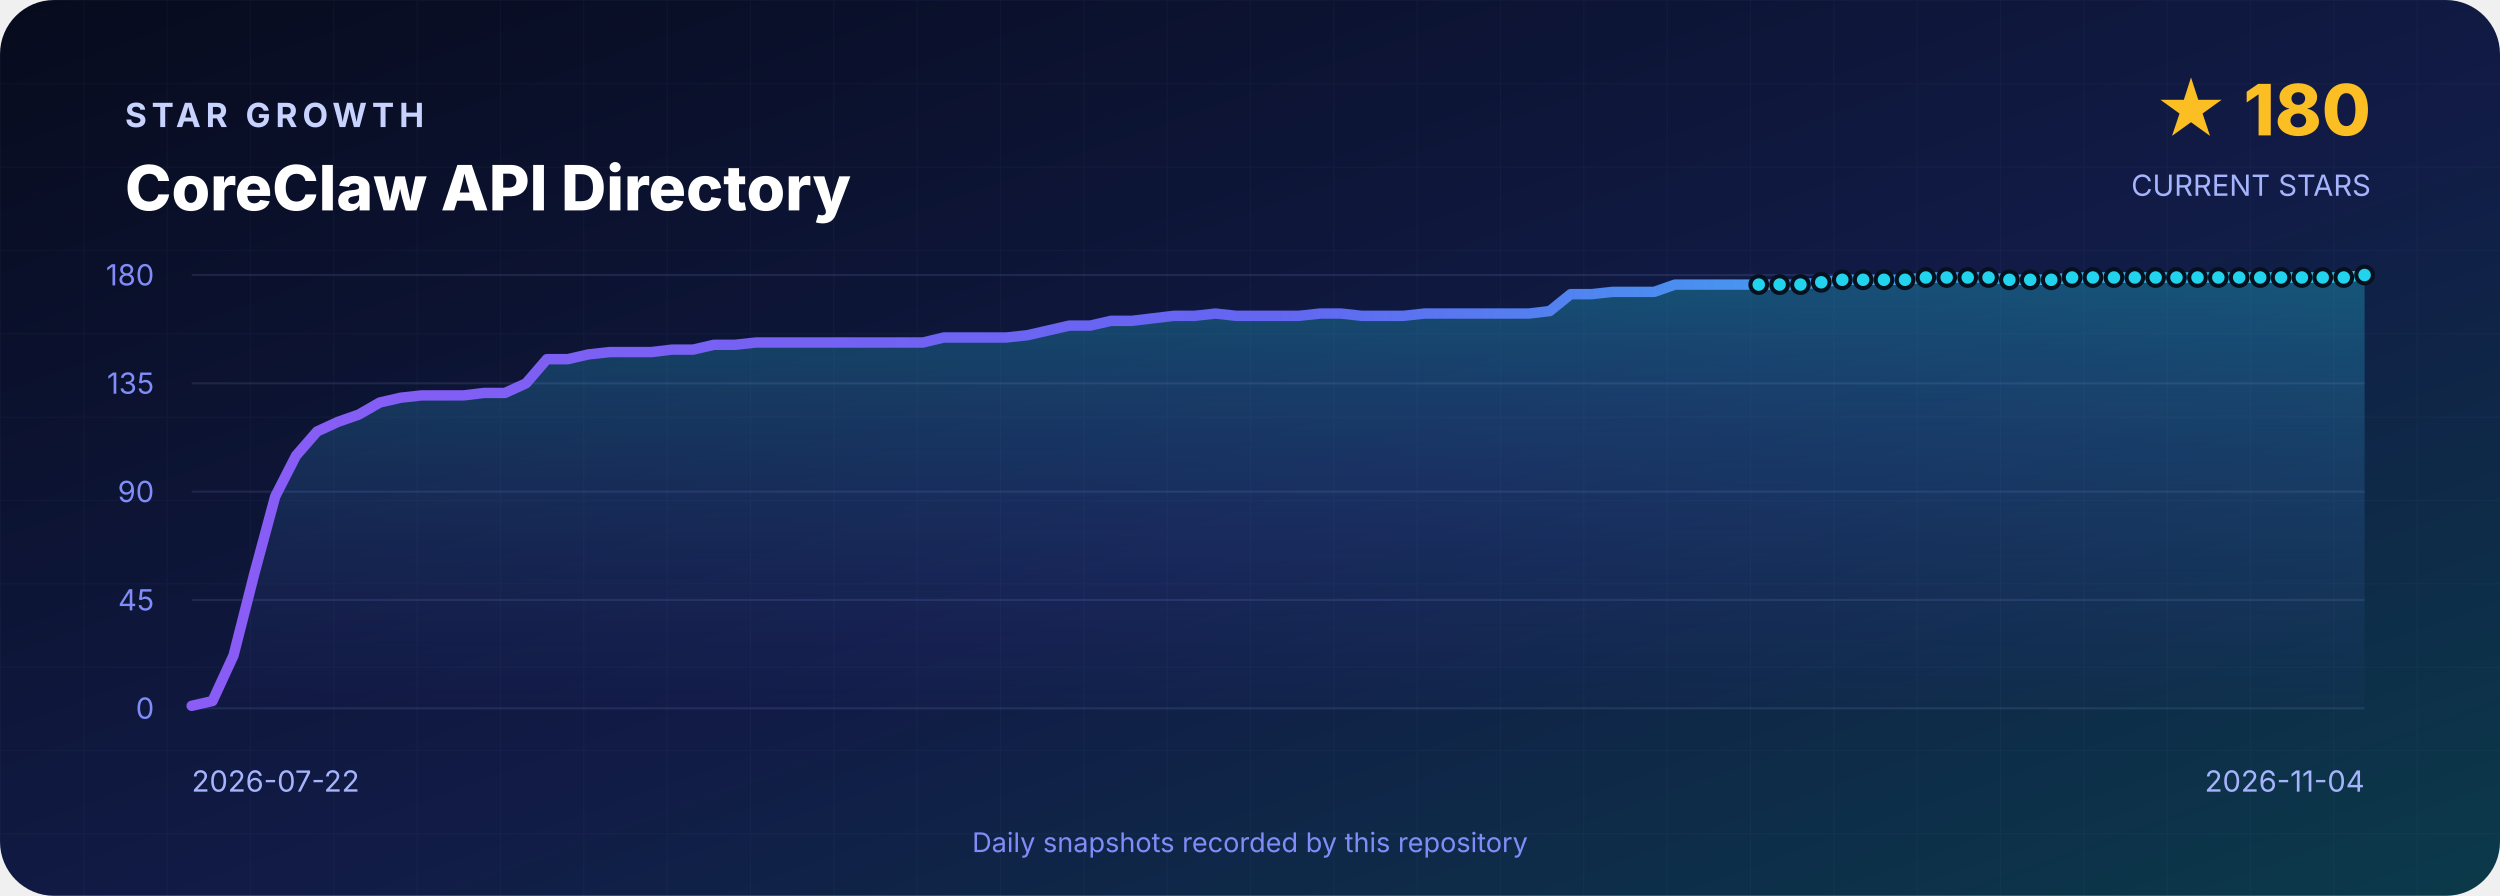
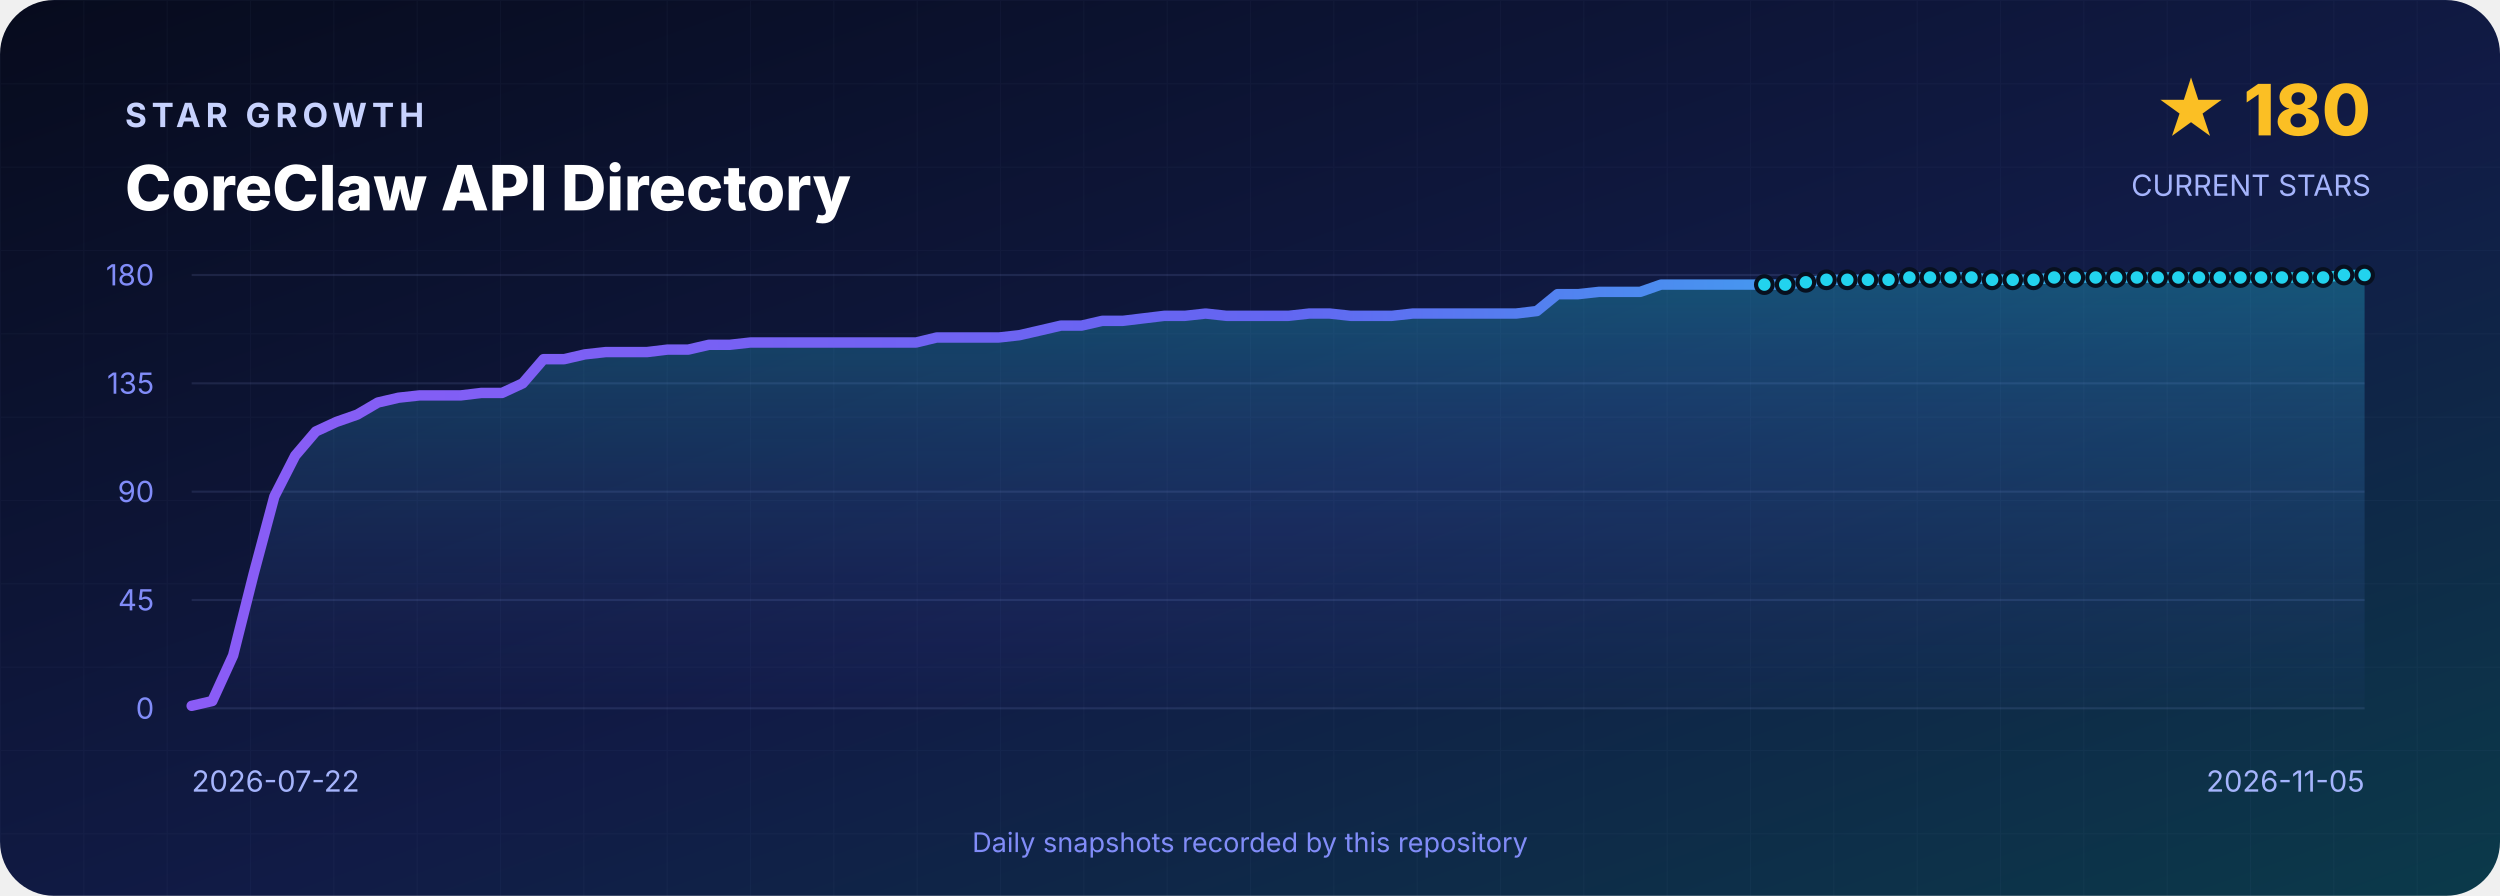
<svg xmlns="http://www.w3.org/2000/svg" width="1200" height="430" viewBox="0 0 1200 430" role="img" aria-labelledby="title desc">
  <defs>
    <linearGradient id="background" x1="0" y1="0" x2="1" y2="1">
      <stop offset="0" stop-color="#070B1D" />
      <stop offset=".55" stop-color="#111B46" />
      <stop offset="1" stop-color="#0B3A4A" />
    </linearGradient>
    <linearGradient id="line" x1="0" y1="0" x2="1" y2="0">
      <stop stop-color="#8B5CF6" />
      <stop offset=".5" stop-color="#6366F1" />
      <stop offset="1" stop-color="#22D3EE" />
    </linearGradient>
    <linearGradient id="area" x1="0" y1="0" x2="0" y2="1">
      <stop stop-color="#22D3EE" stop-opacity=".3" />
      <stop offset="1" stop-color="#6366F1" stop-opacity=".02" />
    </linearGradient>
    <pattern id="grid" width="40" height="40" patternUnits="userSpaceOnUse">
      <path d="M40 0H0V40" fill="none" stroke="#A5B4FC" stroke-opacity=".035" />
    </pattern>
  </defs>
  <rect width="1200" height="430" rx="26" fill="url(#background)" />
  <rect width="1200" height="430" rx="26" fill="url(#grid)" />
  <g font-family="Inter,Segoe UI,Arial,sans-serif">
    <text x="60" y="61" fill="#C7D2FE" font-size="16" font-weight="700" letter-spacing="2.4">STAR GROWTH</text>
    <text x="60" y="101" fill="#FFFFFF" font-size="30" font-weight="800">CoreClaw API Directory</text>
    <text x="1138" y="65" text-anchor="end" fill="#FBBF24" font-size="34" font-weight="800">★ 180</text>
    <text x="1138" y="94" text-anchor="end" fill="#A5B4FC" font-size="14">CURRENT STARS</text>
    <line x1="92" y1="132.0" x2="1135" y2="132.0" stroke="#A5B4FC" stroke-opacity=".12" />
    <text x="74" y="137.0" text-anchor="end" fill="#818CF8" font-size="14">180</text>
    <line x1="92" y1="184.0" x2="1135" y2="184.0" stroke="#A5B4FC" stroke-opacity=".12" />
    <text x="74" y="189.0" text-anchor="end" fill="#818CF8" font-size="14">135</text>
    <line x1="92" y1="236.0" x2="1135" y2="236.0" stroke="#A5B4FC" stroke-opacity=".12" />
    <text x="74" y="241.0" text-anchor="end" fill="#818CF8" font-size="14">90</text>
    <line x1="92" y1="288.0" x2="1135" y2="288.0" stroke="#A5B4FC" stroke-opacity=".12" />
    <text x="74" y="293.0" text-anchor="end" fill="#818CF8" font-size="14">45</text>
    <line x1="92" y1="340.0" x2="1135" y2="340.0" stroke="#A5B4FC" stroke-opacity=".12" />
    <text x="74" y="345.0" text-anchor="end" fill="#818CF8" font-size="14">0</text>
-     <path d="M 92.0 340 L 92.0 338.8 L 102.0 336.5 L 112.1 314.6 L 122.1 275.3 L 132.1 238.3 L 142.1 218.7 L 152.2 207.1 L 162.2 202.5 L 172.2 199.0 L 182.3 193.2 L 192.3 190.9 L 202.3 189.8 L 212.3 189.8 L 222.4 189.8 L 232.4 188.6 L 242.4 188.6 L 252.5 184.0 L 262.5 172.4 L 272.5 172.4 L 282.5 170.1 L 292.6 169.0 L 302.6 169.0 L 312.6 169.0 L 322.7 167.8 L 332.7 167.8 L 342.7 165.5 L 352.8 165.5 L 362.8 164.4 L 372.8 164.4 L 382.8 164.4 L 392.9 164.4 L 402.9 164.4 L 412.9 164.4 L 423.0 164.4 L 433.0 164.4 L 443.0 164.4 L 453.0 162.0 L 463.1 162.0 L 473.1 162.0 L 483.1 162.0 L 493.2 160.9 L 503.2 158.6 L 513.2 156.3 L 523.2 156.3 L 533.3 154.0 L 543.3 154.0 L 553.3 152.8 L 563.4 151.6 L 573.4 151.6 L 583.4 150.5 L 593.4 151.6 L 603.5 151.6 L 613.5 151.6 L 623.5 151.6 L 633.6 150.5 L 643.6 150.5 L 653.6 151.6 L 663.6 151.6 L 673.7 151.6 L 683.7 150.5 L 693.7 150.5 L 703.8 150.5 L 713.8 150.5 L 723.8 150.5 L 733.8 150.5 L 743.9 149.3 L 753.9 141.2 L 763.9 141.2 L 774.0 140.1 L 784.0 140.1 L 794.0 140.1 L 804.0 136.6 L 814.1 136.6 L 824.1 136.6 L 834.1 136.6 L 844.2 136.6 L 854.2 136.6 L 864.2 136.6 L 874.2 135.5 L 884.3 134.3 L 894.3 134.3 L 904.3 134.3 L 914.4 134.3 L 924.4 133.2 L 934.4 133.2 L 944.5 133.2 L 954.5 133.2 L 964.5 134.3 L 974.5 134.3 L 984.6 134.3 L 994.6 133.2 L 1004.6 133.2 L 1014.7 133.2 L 1024.7 133.2 L 1034.7 133.2 L 1044.7 133.2 L 1054.8 133.2 L 1064.8 133.2 L 1074.8 133.2 L 1084.9 133.2 L 1094.9 133.2 L 1104.9 133.2 L 1114.9 133.2 L 1125.0 133.2 L 1135.0 132.0 L 1135.0 340 Z" fill="url(#area)" />
-     <polyline points="92.0,338.8 102.0,336.5 112.1,314.6 122.1,275.3 132.1,238.3 142.1,218.7 152.2,207.1 162.2,202.5 172.2,199.0 182.3,193.2 192.3,190.9 202.3,189.8 212.3,189.8 222.4,189.8 232.4,188.6 242.4,188.6 252.5,184.0 262.5,172.4 272.5,172.4 282.5,170.1 292.6,169.0 302.6,169.0 312.6,169.0 322.7,167.8 332.7,167.8 342.7,165.5 352.8,165.5 362.8,164.4 372.8,164.4 382.8,164.4 392.9,164.4 402.9,164.4 412.9,164.4 423.0,164.4 433.0,164.4 443.0,164.4 453.0,162.0 463.1,162.0 473.1,162.0 483.1,162.0 493.2,160.9 503.2,158.6 513.2,156.3 523.2,156.3 533.3,154.0 543.3,154.0 553.3,152.8 563.4,151.6 573.4,151.6 583.4,150.5 593.4,151.6 603.5,151.6 613.5,151.6 623.5,151.6 633.6,150.5 643.6,150.5 653.6,151.6 663.6,151.6 673.7,151.6 683.7,150.5 693.7,150.5 703.8,150.5 713.8,150.5 723.8,150.5 733.8,150.5 743.9,149.3 753.9,141.2 763.9,141.2 774.0,140.1 784.0,140.1 794.0,140.1 804.0,136.6 814.1,136.6 824.1,136.6 834.1,136.6 844.2,136.6 854.2,136.6 864.2,136.6 874.2,135.5 884.3,134.3 894.3,134.3 904.3,134.3 914.4,134.3 924.4,133.2 934.4,133.2 944.5,133.2 954.5,133.2 964.5,134.3 974.5,134.3 984.6,134.3 994.6,133.2 1004.6,133.2 1014.7,133.2 1024.7,133.2 1034.7,133.2 1044.7,133.2 1054.8,133.2 1064.8,133.2 1074.8,133.2 1084.9,133.2 1094.9,133.2 1104.9,133.2 1114.9,133.2 1125.0,133.2 1135.0,132.0" fill="none" stroke="url(#line)" stroke-width="5" stroke-linejoin="round" stroke-linecap="round" />
-     <circle cx="844.2" cy="136.6" r="4" fill="#22D3EE" stroke="#07101F" stroke-width="2" />
-     <circle cx="854.2" cy="136.6" r="4" fill="#22D3EE" stroke="#07101F" stroke-width="2" />
-     <circle cx="864.2" cy="136.6" r="4" fill="#22D3EE" stroke="#07101F" stroke-width="2" />
-     <circle cx="874.2" cy="135.5" r="4" fill="#22D3EE" stroke="#07101F" stroke-width="2" />
-     <circle cx="884.3" cy="134.3" r="4" fill="#22D3EE" stroke="#07101F" stroke-width="2" />
-     <circle cx="894.3" cy="134.3" r="4" fill="#22D3EE" stroke="#07101F" stroke-width="2" />
-     <circle cx="904.3" cy="134.3" r="4" fill="#22D3EE" stroke="#07101F" stroke-width="2" />
-     <circle cx="914.4" cy="134.3" r="4" fill="#22D3EE" stroke="#07101F" stroke-width="2" />
-     <circle cx="924.4" cy="133.2" r="4" fill="#22D3EE" stroke="#07101F" stroke-width="2" />
-     <circle cx="934.4" cy="133.2" r="4" fill="#22D3EE" stroke="#07101F" stroke-width="2" />
-     <circle cx="944.5" cy="133.2" r="4" fill="#22D3EE" stroke="#07101F" stroke-width="2" />
-     <circle cx="954.5" cy="133.2" r="4" fill="#22D3EE" stroke="#07101F" stroke-width="2" />
-     <circle cx="964.5" cy="134.3" r="4" fill="#22D3EE" stroke="#07101F" stroke-width="2" />
-     <circle cx="974.5" cy="134.3" r="4" fill="#22D3EE" stroke="#07101F" stroke-width="2" />
-     <circle cx="984.6" cy="134.3" r="4" fill="#22D3EE" stroke="#07101F" stroke-width="2" />
-     <circle cx="994.6" cy="133.2" r="4" fill="#22D3EE" stroke="#07101F" stroke-width="2" />
-     <circle cx="1004.6" cy="133.2" r="4" fill="#22D3EE" stroke="#07101F" stroke-width="2" />
-     <circle cx="1014.7" cy="133.2" r="4" fill="#22D3EE" stroke="#07101F" stroke-width="2" />
-     <circle cx="1024.7" cy="133.2" r="4" fill="#22D3EE" stroke="#07101F" stroke-width="2" />
-     <circle cx="1034.7" cy="133.2" r="4" fill="#22D3EE" stroke="#07101F" stroke-width="2" />
-     <circle cx="1044.7" cy="133.2" r="4" fill="#22D3EE" stroke="#07101F" stroke-width="2" />
-     <circle cx="1054.8" cy="133.2" r="4" fill="#22D3EE" stroke="#07101F" stroke-width="2" />
-     <circle cx="1064.8" cy="133.2" r="4" fill="#22D3EE" stroke="#07101F" stroke-width="2" />
-     <circle cx="1074.8" cy="133.2" r="4" fill="#22D3EE" stroke="#07101F" stroke-width="2" />
-     <circle cx="1084.9" cy="133.2" r="4" fill="#22D3EE" stroke="#07101F" stroke-width="2" />
-     <circle cx="1094.9" cy="133.2" r="4" fill="#22D3EE" stroke="#07101F" stroke-width="2" />
-     <circle cx="1104.9" cy="133.2" r="4" fill="#22D3EE" stroke="#07101F" stroke-width="2" />
-     <circle cx="1114.9" cy="133.2" r="4" fill="#22D3EE" stroke="#07101F" stroke-width="2" />
-     <circle cx="1125.0" cy="133.2" r="4" fill="#22D3EE" stroke="#07101F" stroke-width="2" />
+     <path d="M 92.0 340 L 92.0 338.8 L 101.9 336.5 L 111.9 314.6 L 121.8 275.3 L 131.7 238.3 L 141.7 218.7 L 151.6 207.1 L 161.5 202.5 L 171.5 199.0 L 181.4 193.2 L 191.3 190.9 L 201.3 189.8 L 211.2 189.8 L 221.1 189.8 L 231.1 188.6 L 241.0 188.6 L 250.9 184.0 L 260.9 172.4 L 270.8 172.4 L 280.7 170.1 L 290.7 169.0 L 300.6 169.0 L 310.5 169.0 L 320.5 167.8 L 330.4 167.8 L 340.3 165.5 L 350.3 165.5 L 360.2 164.4 L 370.1 164.4 L 380.1 164.4 L 390.0 164.4 L 399.9 164.4 L 409.9 164.4 L 419.8 164.4 L 429.7 164.4 L 439.7 164.4 L 449.6 162.0 L 459.5 162.0 L 469.5 162.0 L 479.4 162.0 L 489.3 160.9 L 499.3 158.6 L 509.2 156.3 L 519.1 156.3 L 529.1 154.0 L 539.0 154.0 L 548.9 152.8 L 558.9 151.6 L 568.8 151.6 L 578.7 150.5 L 588.7 151.6 L 598.6 151.6 L 608.5 151.6 L 618.5 151.6 L 628.4 150.5 L 638.3 150.5 L 648.3 151.6 L 658.2 151.6 L 668.1 151.6 L 678.1 150.5 L 688.0 150.5 L 697.9 150.5 L 707.9 150.5 L 717.8 150.5 L 727.7 150.5 L 737.7 149.3 L 747.6 141.2 L 757.5 141.2 L 767.5 140.1 L 777.4 140.1 L 787.3 140.1 L 797.3 136.6 L 807.2 136.6 L 817.1 136.6 L 827.1 136.6 L 837.0 136.6 L 846.9 136.6 L 856.9 136.6 L 866.8 135.5 L 876.7 134.3 L 886.7 134.3 L 896.6 134.3 L 906.5 134.3 L 916.5 133.2 L 926.4 133.2 L 936.3 133.2 L 946.3 133.2 L 956.2 134.3 L 966.1 134.3 L 976.1 134.3 L 986.0 133.2 L 995.9 133.2 L 1005.9 133.2 L 1015.8 133.2 L 1025.7 133.2 L 1035.7 133.2 L 1045.6 133.2 L 1055.5 133.2 L 1065.5 133.2 L 1075.4 133.2 L 1085.3 133.2 L 1095.3 133.2 L 1105.2 133.2 L 1115.1 133.2 L 1125.1 132.0 L 1135.0 132.0 L 1135.0 340 Z" fill="url(#area)" />
+     <polyline points="92.0,338.8 101.9,336.5 111.9,314.6 121.8,275.3 131.7,238.3 141.7,218.7 151.6,207.1 161.5,202.5 171.5,199.0 181.4,193.2 191.3,190.9 201.3,189.8 211.2,189.8 221.1,189.8 231.1,188.6 241.0,188.6 250.9,184.0 260.9,172.4 270.8,172.4 280.7,170.1 290.7,169.0 300.6,169.0 310.5,169.0 320.5,167.8 330.4,167.8 340.3,165.5 350.3,165.5 360.2,164.4 370.1,164.4 380.1,164.4 390.0,164.4 399.9,164.4 409.9,164.4 419.8,164.4 429.7,164.4 439.7,164.4 449.6,162.0 459.5,162.0 469.5,162.0 479.4,162.0 489.3,160.9 499.3,158.6 509.2,156.3 519.1,156.3 529.1,154.0 539.0,154.0 548.9,152.8 558.9,151.6 568.8,151.6 578.7,150.5 588.7,151.6 598.6,151.6 608.5,151.6 618.5,151.6 628.4,150.5 638.3,150.5 648.3,151.6 658.2,151.6 668.1,151.6 678.1,150.5 688.0,150.5 697.9,150.5 707.9,150.5 717.8,150.5 727.7,150.5 737.7,149.3 747.6,141.2 757.5,141.2 767.5,140.1 777.4,140.1 787.3,140.1 797.3,136.6 807.2,136.6 817.1,136.6 827.1,136.6 837.0,136.6 846.9,136.6 856.9,136.6 866.8,135.5 876.7,134.3 886.7,134.3 896.6,134.3 906.5,134.3 916.5,133.2 926.4,133.2 936.3,133.2 946.3,133.2 956.2,134.3 966.1,134.3 976.1,134.3 986.0,133.2 995.9,133.2 1005.9,133.2 1015.8,133.2 1025.7,133.2 1035.7,133.2 1045.6,133.2 1055.5,133.2 1065.5,133.2 1075.4,133.2 1085.3,133.2 1095.3,133.2 1105.2,133.2 1115.1,133.2 1125.1,132.0 1135.0,132.0" fill="none" stroke="url(#line)" stroke-width="5" stroke-linejoin="round" stroke-linecap="round" />
+     <circle cx="846.9" cy="136.6" r="4" fill="#22D3EE" stroke="#07101F" stroke-width="2" />
+     <circle cx="856.9" cy="136.6" r="4" fill="#22D3EE" stroke="#07101F" stroke-width="2" />
+     <circle cx="866.8" cy="135.5" r="4" fill="#22D3EE" stroke="#07101F" stroke-width="2" />
+     <circle cx="876.7" cy="134.3" r="4" fill="#22D3EE" stroke="#07101F" stroke-width="2" />
+     <circle cx="886.7" cy="134.3" r="4" fill="#22D3EE" stroke="#07101F" stroke-width="2" />
+     <circle cx="896.6" cy="134.3" r="4" fill="#22D3EE" stroke="#07101F" stroke-width="2" />
+     <circle cx="906.5" cy="134.3" r="4" fill="#22D3EE" stroke="#07101F" stroke-width="2" />
+     <circle cx="916.5" cy="133.2" r="4" fill="#22D3EE" stroke="#07101F" stroke-width="2" />
+     <circle cx="926.4" cy="133.2" r="4" fill="#22D3EE" stroke="#07101F" stroke-width="2" />
+     <circle cx="936.3" cy="133.2" r="4" fill="#22D3EE" stroke="#07101F" stroke-width="2" />
+     <circle cx="946.3" cy="133.2" r="4" fill="#22D3EE" stroke="#07101F" stroke-width="2" />
+     <circle cx="956.2" cy="134.3" r="4" fill="#22D3EE" stroke="#07101F" stroke-width="2" />
+     <circle cx="966.1" cy="134.3" r="4" fill="#22D3EE" stroke="#07101F" stroke-width="2" />
+     <circle cx="976.1" cy="134.3" r="4" fill="#22D3EE" stroke="#07101F" stroke-width="2" />
+     <circle cx="986.0" cy="133.2" r="4" fill="#22D3EE" stroke="#07101F" stroke-width="2" />
+     <circle cx="995.9" cy="133.2" r="4" fill="#22D3EE" stroke="#07101F" stroke-width="2" />
+     <circle cx="1005.9" cy="133.2" r="4" fill="#22D3EE" stroke="#07101F" stroke-width="2" />
+     <circle cx="1015.8" cy="133.2" r="4" fill="#22D3EE" stroke="#07101F" stroke-width="2" />
+     <circle cx="1025.7" cy="133.2" r="4" fill="#22D3EE" stroke="#07101F" stroke-width="2" />
+     <circle cx="1035.7" cy="133.2" r="4" fill="#22D3EE" stroke="#07101F" stroke-width="2" />
+     <circle cx="1045.6" cy="133.2" r="4" fill="#22D3EE" stroke="#07101F" stroke-width="2" />
+     <circle cx="1055.5" cy="133.2" r="4" fill="#22D3EE" stroke="#07101F" stroke-width="2" />
+     <circle cx="1065.5" cy="133.2" r="4" fill="#22D3EE" stroke="#07101F" stroke-width="2" />
+     <circle cx="1075.4" cy="133.2" r="4" fill="#22D3EE" stroke="#07101F" stroke-width="2" />
+     <circle cx="1085.3" cy="133.2" r="4" fill="#22D3EE" stroke="#07101F" stroke-width="2" />
+     <circle cx="1095.3" cy="133.2" r="4" fill="#22D3EE" stroke="#07101F" stroke-width="2" />
+     <circle cx="1105.2" cy="133.2" r="4" fill="#22D3EE" stroke="#07101F" stroke-width="2" />
+     <circle cx="1115.1" cy="133.2" r="4" fill="#22D3EE" stroke="#07101F" stroke-width="2" />
+     <circle cx="1125.1" cy="132.0" r="4" fill="#22D3EE" stroke="#07101F" stroke-width="2" />
    <circle cx="1135.0" cy="132.0" r="4" fill="#22D3EE" stroke="#07101F" stroke-width="2" />
    <text x="92" y="380" fill="#A5B4FC" font-size="14">2026-07-22</text>
-     <text x="1135" y="380" text-anchor="end" fill="#A5B4FC" font-size="14">2026-11-04</text>
+     <text x="1135" y="380" text-anchor="end" fill="#A5B4FC" font-size="14">2026-11-05</text>
    <text x="600" y="409" text-anchor="middle" fill="#818CF8" font-size="13">Daily snapshots recorded by this repository</text>
  </g>
</svg>
